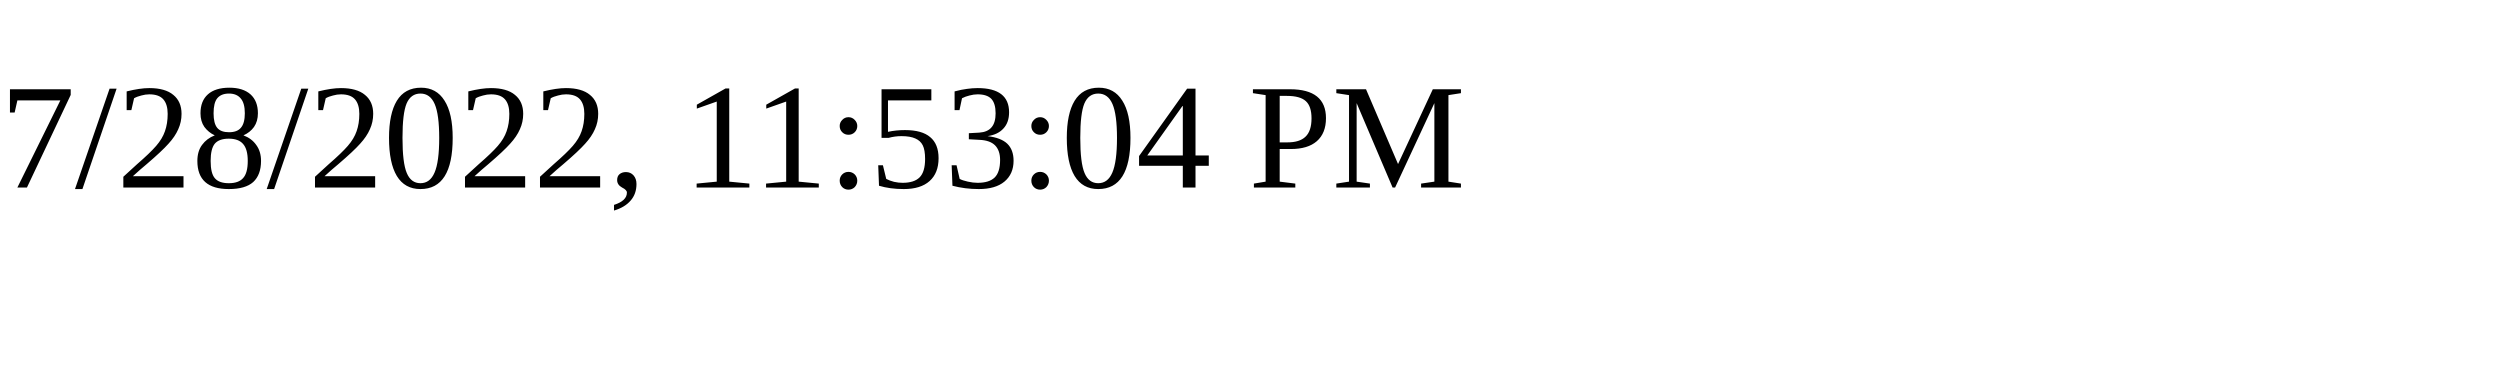
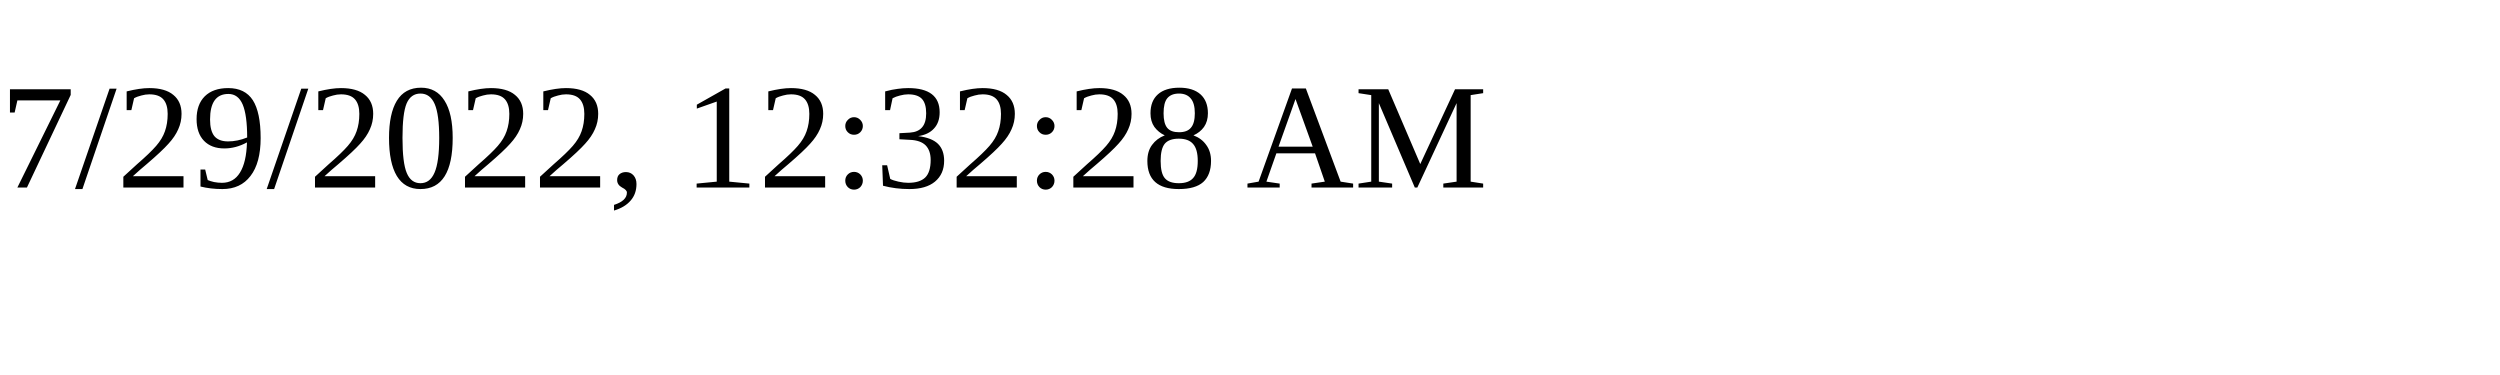
<svg xmlns="http://www.w3.org/2000/svg" height="30" width="200">
-   <text x="0" y="15">7/28/2022, 11:53:04 PM</text>
+   <text x="0" y="15">7/29/2022, 12:32:28 AM</text>
</svg>
